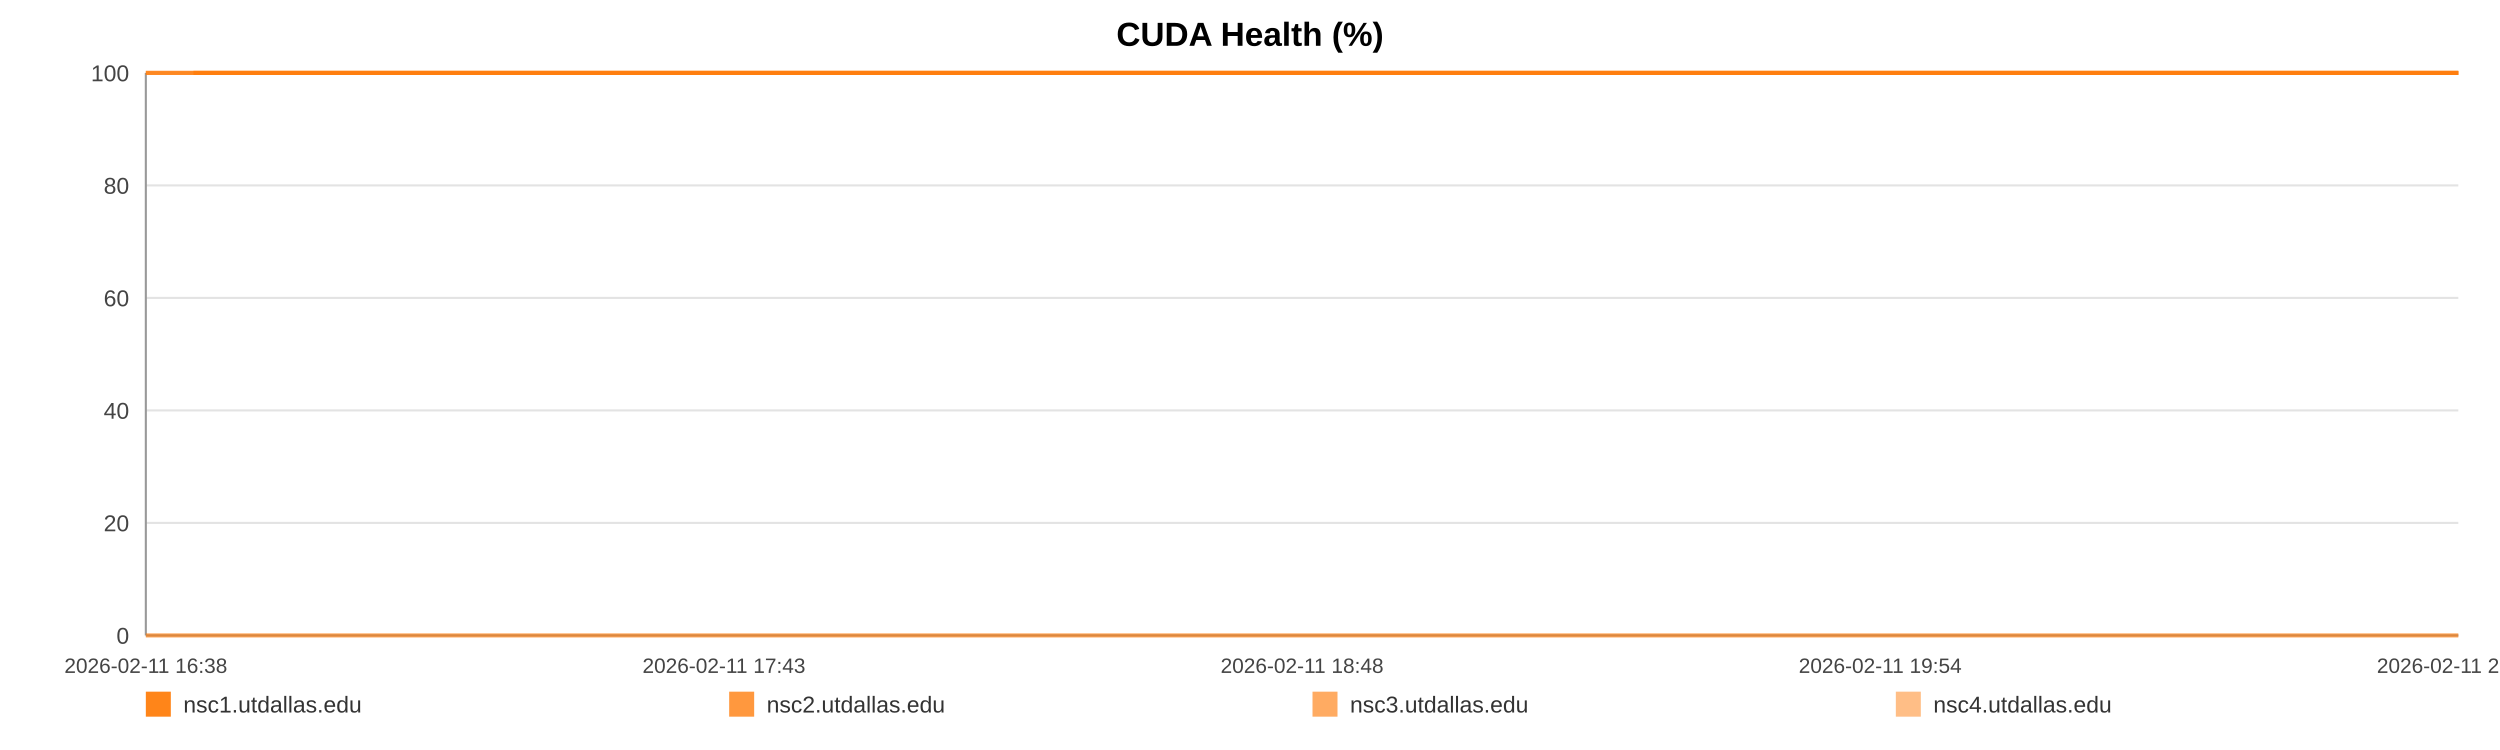
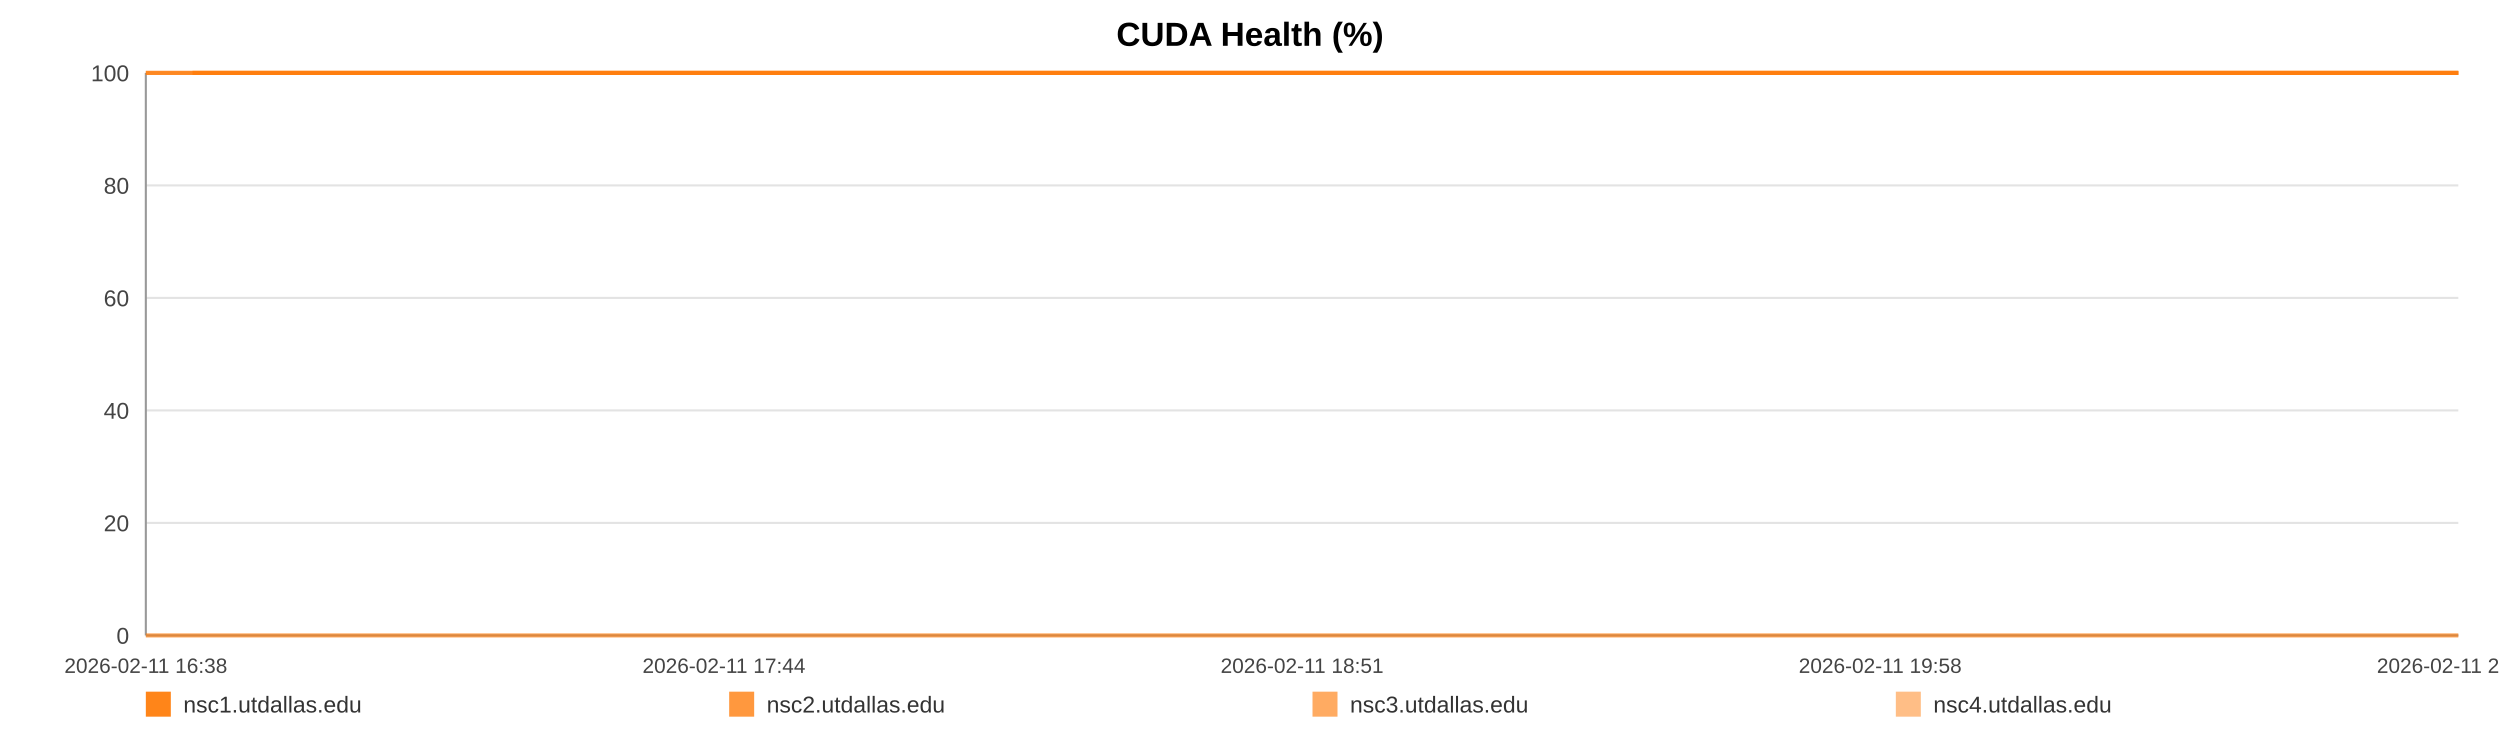
<svg xmlns="http://www.w3.org/2000/svg" width="1200" height="360" viewBox="0 0 1200 360" role="img" aria-label="CUDA Health (%)">
  <rect width="100%" height="100%" fill="#ffffff" />
  <text x="600.0" y="22" text-anchor="middle" font-size="16" font-family="Arial, Helvetica, sans-serif" font-weight="bold">CUDA Health (%)</text>
  <line x1="70" y1="35.00" x2="1180" y2="35.00" stroke="#e3e3e3" stroke-width="1" />
  <text x="62" y="39.00" text-anchor="end" font-size="11" fill="#444" font-family="Arial, Helvetica, sans-serif">100</text>
  <line x1="70" y1="89.00" x2="1180" y2="89.00" stroke="#e3e3e3" stroke-width="1" />
  <text x="62" y="93.00" text-anchor="end" font-size="11" fill="#444" font-family="Arial, Helvetica, sans-serif">80</text>
  <line x1="70" y1="143.00" x2="1180" y2="143.00" stroke="#e3e3e3" stroke-width="1" />
  <text x="62" y="147.00" text-anchor="end" font-size="11" fill="#444" font-family="Arial, Helvetica, sans-serif">60</text>
  <line x1="70" y1="197.00" x2="1180" y2="197.00" stroke="#e3e3e3" stroke-width="1" />
  <text x="62" y="201.00" text-anchor="end" font-size="11" fill="#444" font-family="Arial, Helvetica, sans-serif">40</text>
  <line x1="70" y1="251.00" x2="1180" y2="251.00" stroke="#e3e3e3" stroke-width="1" />
  <text x="62" y="255.00" text-anchor="end" font-size="11" fill="#444" font-family="Arial, Helvetica, sans-serif">20</text>
  <line x1="70" y1="305.00" x2="1180" y2="305.00" stroke="#e3e3e3" stroke-width="1" />
  <text x="62" y="309.00" text-anchor="end" font-size="11" fill="#444" font-family="Arial, Helvetica, sans-serif">0</text>
  <line x1="70" y1="35" x2="70" y2="305" stroke="#999" />
  <line x1="70" y1="305" x2="1180" y2="305" stroke="#999" />
  <text x="70.00" y="323" text-anchor="middle" font-size="10" fill="#444" font-family="Arial, Helvetica, sans-serif">2026-02-11 16:38</text>
-   <text x="347.50" y="323" text-anchor="middle" font-size="10" fill="#444" font-family="Arial, Helvetica, sans-serif">2026-02-11 17:43</text>
-   <text x="625.00" y="323" text-anchor="middle" font-size="10" fill="#444" font-family="Arial, Helvetica, sans-serif">2026-02-11 18:48</text>
-   <text x="902.50" y="323" text-anchor="middle" font-size="10" fill="#444" font-family="Arial, Helvetica, sans-serif">2026-02-11 19:54</text>
-   <text x="1180.00" y="323" text-anchor="middle" font-size="10" fill="#444" font-family="Arial, Helvetica, sans-serif">2026-02-11 20:59</text>
-   <polyline fill="none" stroke="#ff7f0e" stroke-opacity="0.95" stroke-width="2" points="92.85,35.00 115.77,35.00 138.54,35.00 161.46,35.00 184.52,35.00 207.16,35.00 230.08,35.00 254.83,35.00 277.54,35.00 300.25,35.00 322.95,35.00 346.16,35.00 368.86,35.00 391.57,35.00 432.67,35.00 468.11,35.00 491.17,35.00 514.58,35.00 537.36,35.00 560.13,35.00 582.49,35.00 605.55,35.00 628.32,35.00 651.31,35.00 674.30,35.00 697.58,35.00 720.49,35.00 743.41,35.00 767.39,35.00 790.45,35.00 813.23,35.00 836.64,35.00 859.49,35.00 882.34,35.00 905.90,35.00 928.53,35.00 951.38,35.00 974.65,35.00 997.22,35.00 1020.06,35.00 1042.63,35.00 1065.41,35.00 1088.33,35.00 1111.03,35.00 1134.37,35.00 1157.43,35.00 1180.00,35.00" />
-   <polyline fill="none" stroke="#ff7f0e" stroke-opacity="0.80" stroke-width="2" points="70.00,35.00 92.85,35.00 115.77,35.00 138.54,35.00 161.46,35.00 184.52,35.00 207.16,35.00 230.08,35.00 254.83,35.00 277.54,35.00 300.25,35.00 322.95,35.00 346.16,35.00 368.86,35.00 391.57,35.00 432.67,35.00 468.11,35.00 491.17,35.00 514.58,35.00 537.36,35.00 560.13,35.00 582.49,35.00 605.55,35.00 628.32,35.00 651.31,35.00 674.30,35.00 697.58,35.00 720.49,35.00 743.41,35.00 767.39,35.00 790.45,35.00 813.23,35.00 836.64,35.00 859.49,35.00 882.34,35.00 905.90,35.00 928.53,35.00 951.38,35.00 974.65,35.00 997.22,35.00 1020.06,35.00 1042.63,35.00 1065.41,35.00 1088.33,35.00 1111.03,35.00 1134.37,35.00 1157.43,35.00 1180.00,35.00" />
-   <polyline fill="none" stroke="#ff7f0e" stroke-opacity="0.65" stroke-width="2" points="70.00,305.00 92.85,305.00 115.77,305.00 138.54,305.00 161.46,305.00 184.52,305.00 207.16,305.00 230.08,305.00 254.83,305.00 277.54,305.00 300.25,305.00 322.95,305.00 346.16,305.00 368.86,305.00 391.57,305.00 432.67,305.00 468.11,305.00 491.17,305.00 514.58,305.00 537.36,305.00 560.13,305.00 582.49,305.00 605.55,305.00 628.32,305.00 651.31,305.00 674.30,305.00 697.58,305.00 720.49,305.00 743.41,305.00 767.39,305.00 790.45,305.00 813.23,305.00 836.64,305.00 859.49,305.00 882.34,305.00 905.90,305.00 928.53,305.00 951.38,305.00 974.65,305.00 997.22,305.00 1020.06,305.00 1042.63,305.00 1065.41,305.00 1088.33,305.00 1111.03,305.00 1134.37,305.00 1157.43,305.00 1180.00,305.00" />
-   <polyline fill="none" stroke="#ff7f0e" stroke-opacity="0.50" stroke-width="2" points="70.00,35.00 92.85,35.00 115.77,35.00 138.54,35.00 161.46,35.00 184.52,35.00 207.16,35.00 230.08,35.00 254.83,35.00 277.54,35.00 300.25,35.00 322.95,35.00 346.16,35.00 368.86,35.00 391.57,35.00 432.67,35.00 468.11,35.00 491.17,35.00 514.58,35.00 537.36,35.00 560.13,35.00 582.49,35.00 605.55,35.00 628.32,35.00 651.31,35.00 674.30,35.00 697.58,35.00 720.49,35.00 743.41,35.00 767.39,35.00 790.45,35.00 813.23,35.00 836.64,35.00 859.49,35.00 882.34,35.00 905.90,35.00 928.53,35.00 951.38,35.00 974.65,35.00 997.22,35.00 1020.06,35.00 1042.63,35.00 1065.41,35.00 1088.33,35.00 1111.03,35.00 1134.37,35.00 1157.43,35.00 1180.00,35.00" />
+   <text x="347.50" y="323" text-anchor="middle" font-size="10" fill="#444" font-family="Arial, Helvetica, sans-serif">2026-02-11 17:44</text>
+   <text x="625.00" y="323" text-anchor="middle" font-size="10" fill="#444" font-family="Arial, Helvetica, sans-serif">2026-02-11 18:51</text>
+   <text x="902.50" y="323" text-anchor="middle" font-size="10" fill="#444" font-family="Arial, Helvetica, sans-serif">2026-02-11 19:58</text>
+   <text x="1180.00" y="323" text-anchor="middle" font-size="10" fill="#444" font-family="Arial, Helvetica, sans-serif">2026-02-11 21:04</text>
+   <polyline fill="none" stroke="#ff7f0e" stroke-opacity="0.95" stroke-width="2" points="92.39,35.00 114.85,35.00 137.17,35.00 159.62,35.00 182.22,35.00 204.40,35.00 226.86,35.00 251.12,35.00 273.37,35.00 295.62,35.00 317.87,35.00 340.60,35.00 362.85,35.00 385.10,35.00 425.37,35.00 460.10,35.00 482.70,35.00 505.64,35.00 527.96,35.00 550.28,35.00 572.18,35.00 594.78,35.00 617.10,35.00 639.63,35.00 662.15,35.00 684.96,35.00 707.41,35.00 729.87,35.00 753.37,35.00 775.97,35.00 798.29,35.00 821.23,35.00 843.62,35.00 866.01,35.00 889.09,35.00 911.27,35.00 933.66,35.00 956.46,35.00 978.57,35.00 1000.96,35.00 1023.07,35.00 1045.39,35.00 1067.85,35.00 1090.10,35.00 1112.97,35.00 1135.57,35.00 1157.68,35.00 1180.00,35.00" />
+   <polyline fill="none" stroke="#ff7f0e" stroke-opacity="0.80" stroke-width="2" points="70.00,35.00 92.39,35.00 114.85,35.00 137.17,35.00 159.62,35.00 182.22,35.00 204.40,35.00 226.86,35.00 251.12,35.00 273.37,35.00 295.62,35.00 317.87,35.00 340.60,35.00 362.85,35.00 385.10,35.00 425.37,35.00 460.10,35.00 482.70,35.00 505.64,35.00 527.96,35.00 550.28,35.00 572.18,35.00 594.78,35.00 617.10,35.00 639.63,35.00 662.15,35.00 684.96,35.00 707.41,35.00 729.87,35.00 753.37,35.00 775.97,35.00 798.29,35.00 821.23,35.00 843.62,35.00 866.01,35.00 889.09,35.00 911.27,35.00 933.66,35.00 956.46,35.00 978.57,35.00 1000.96,35.00 1023.07,35.00 1045.39,35.00 1067.85,35.00 1090.10,35.00 1112.97,35.00 1135.57,35.00 1157.68,35.00 1180.00,35.00" />
+   <polyline fill="none" stroke="#ff7f0e" stroke-opacity="0.65" stroke-width="2" points="70.00,305.00 92.39,305.00 114.85,305.00 137.17,305.00 159.62,305.00 182.22,305.00 204.40,305.00 226.86,305.00 251.12,305.00 273.37,305.00 295.62,305.00 317.87,305.00 340.60,305.00 362.85,305.00 385.10,305.00 425.37,305.00 460.10,305.00 482.70,305.00 505.64,305.00 527.96,305.00 550.28,305.00 572.18,305.00 594.78,305.00 617.10,305.00 639.63,305.00 662.15,305.00 684.96,305.00 707.41,305.00 729.87,305.00 753.37,305.00 775.97,305.00 798.29,305.00 821.23,305.00 843.62,305.00 866.01,305.00 889.09,305.00 911.27,305.00 933.66,305.00 956.46,305.00 978.57,305.00 1000.96,305.00 1023.07,305.00 1045.39,305.00 1067.85,305.00 1090.10,305.00 1112.97,305.00 1135.57,305.00 1157.68,305.00 1180.00,305.00" />
+   <polyline fill="none" stroke="#ff7f0e" stroke-opacity="0.50" stroke-width="2" points="70.00,35.00 92.39,35.00 114.85,35.00 137.17,35.00 159.62,35.00 182.22,35.00 204.40,35.00 226.86,35.00 251.12,35.00 273.37,35.00 295.62,35.00 317.87,35.00 340.60,35.00 362.85,35.00 385.10,35.00 425.37,35.00 460.10,35.00 482.70,35.00 505.64,35.00 527.96,35.00 550.28,35.00 572.18,35.00 594.78,35.00 617.10,35.00 639.63,35.00 662.15,35.00 684.96,35.00 707.41,35.00 729.87,35.00 753.37,35.00 775.97,35.00 798.29,35.00 821.23,35.00 843.62,35.00 866.01,35.00 889.09,35.00 911.27,35.00 933.66,35.00 956.46,35.00 978.57,35.00 1000.96,35.00 1023.07,35.00 1045.39,35.00 1067.85,35.00 1090.10,35.00 1112.97,35.00 1135.57,35.00 1157.68,35.00 1180.00,35.00" />
  <rect x="70" y="332" width="12" height="12" fill="#ff7f0e" fill-opacity="0.95" />
  <text x="88" y="342" font-size="11" fill="#333" font-family="Arial, Helvetica, sans-serif">nsc1.utdallas.edu</text>
  <rect x="350" y="332" width="12" height="12" fill="#ff7f0e" fill-opacity="0.80" />
  <text x="368" y="342" font-size="11" fill="#333" font-family="Arial, Helvetica, sans-serif">nsc2.utdallas.edu</text>
  <rect x="630" y="332" width="12" height="12" fill="#ff7f0e" fill-opacity="0.65" />
  <text x="648" y="342" font-size="11" fill="#333" font-family="Arial, Helvetica, sans-serif">nsc3.utdallas.edu</text>
  <rect x="910" y="332" width="12" height="12" fill="#ff7f0e" fill-opacity="0.50" />
  <text x="928" y="342" font-size="11" fill="#333" font-family="Arial, Helvetica, sans-serif">nsc4.utdallas.edu</text>
</svg>
